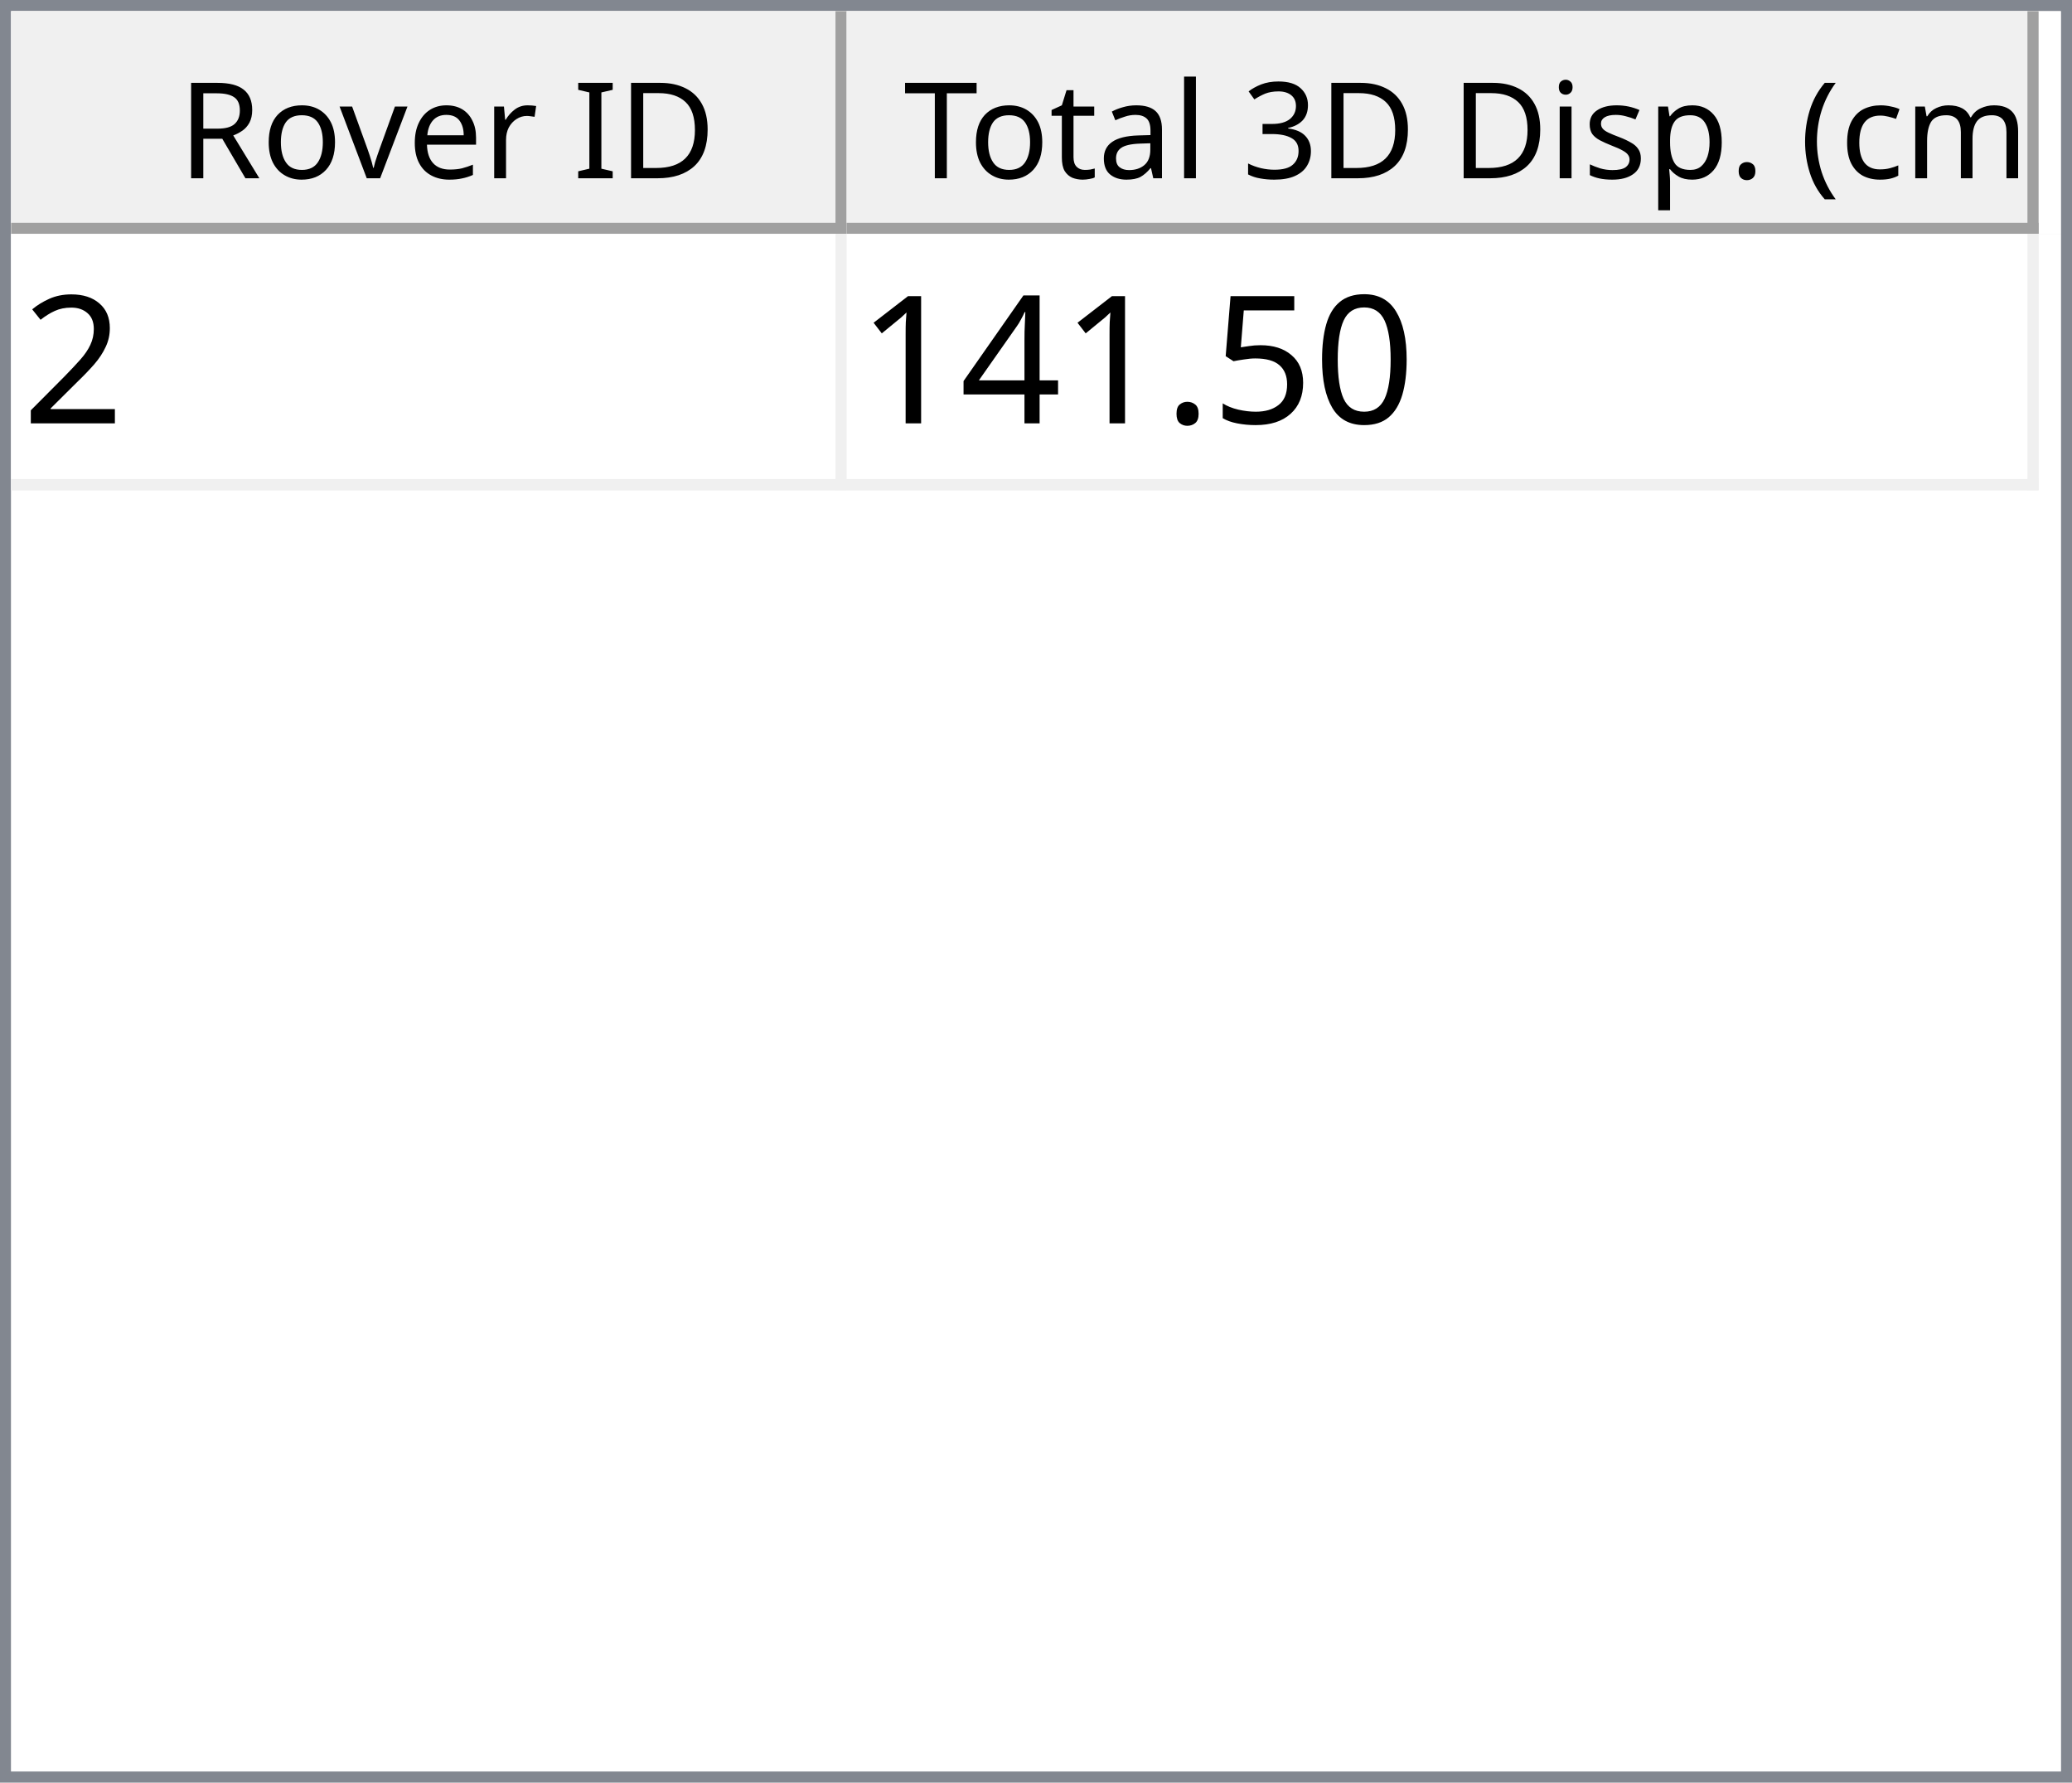
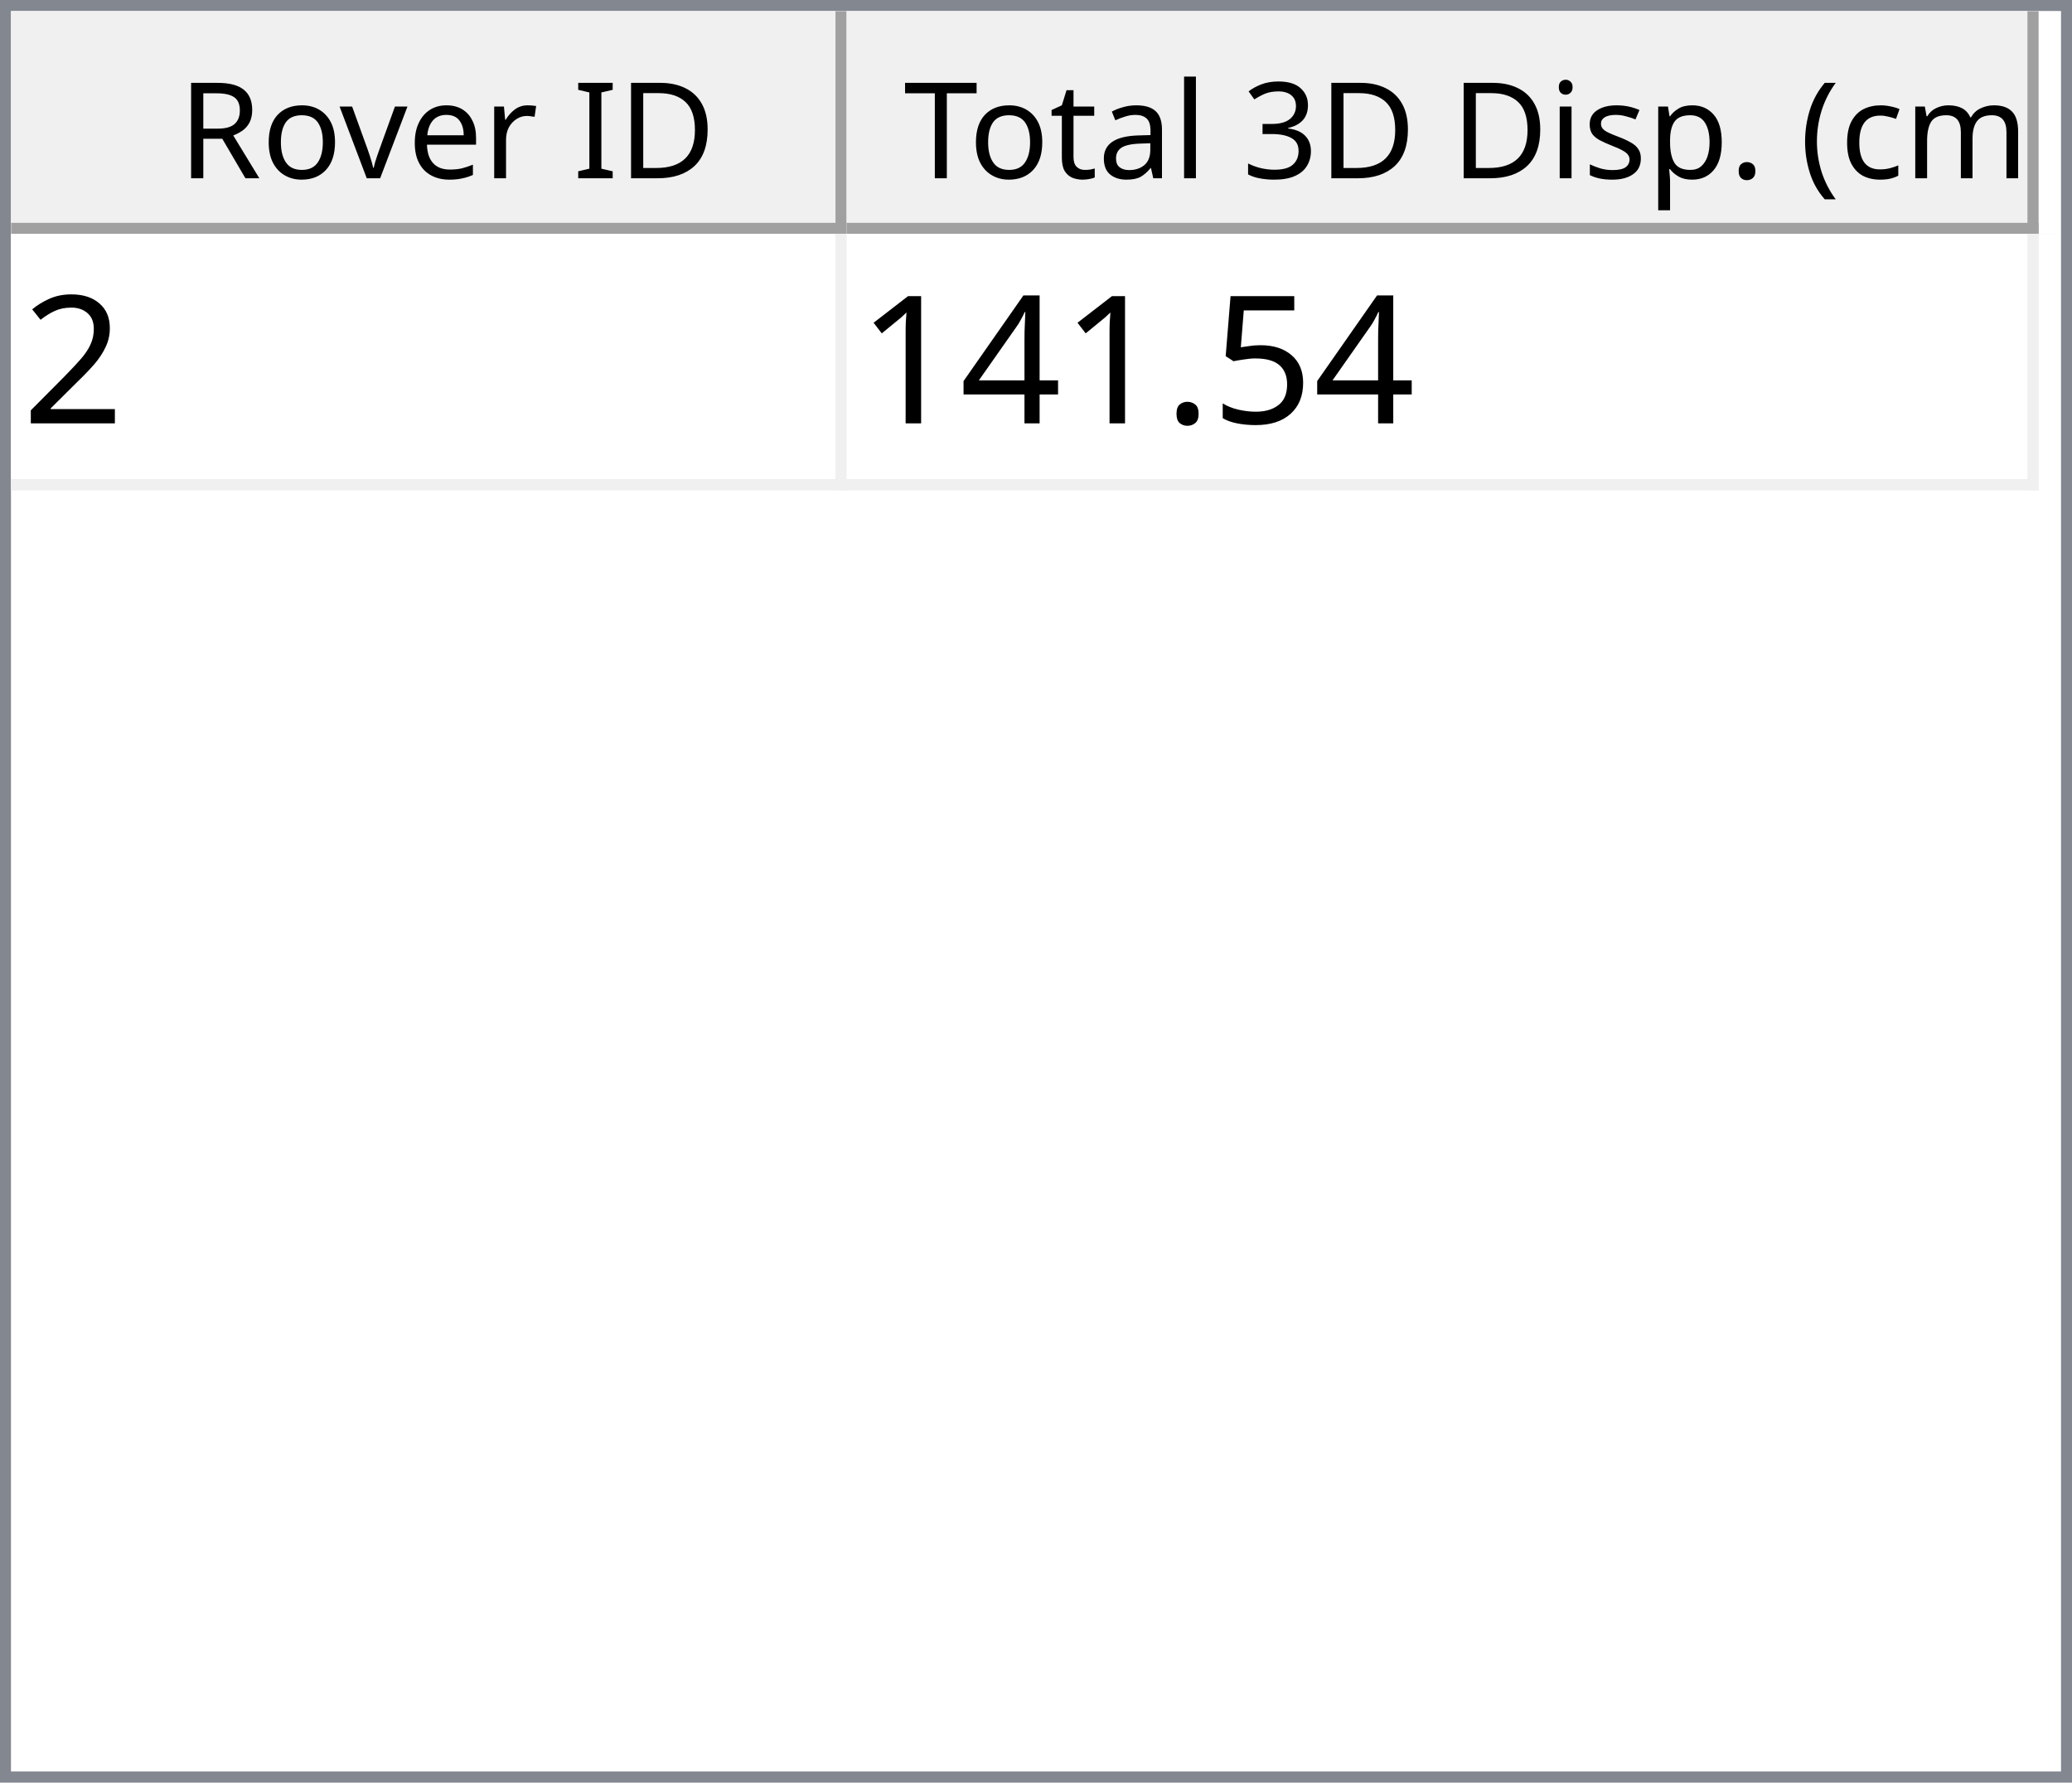
<svg xmlns="http://www.w3.org/2000/svg" style="fill-opacity:1; color-rendering:auto; color-interpolation:auto; text-rendering:auto; stroke:black; stroke-linecap:square; stroke-miterlimit:10; shape-rendering:auto; stroke-opacity:1; fill:black; stroke-dasharray:none; font-weight:normal; stroke-width:1; font-family:'Dialog'; font-style:normal; stroke-linejoin:miter; font-size:12px; stroke-dashoffset:0; image-rendering:auto;" width="186" height="160">
  <defs id="genericDefs" />
  <g>
    <defs id="defs1">
      <clipPath clipPathUnits="userSpaceOnUse" id="clipPath1">
        <path d="M0 0 L186 0 L186 160 L0 160 L0 0 Z" />
      </clipPath>
      <clipPath clipPathUnits="userSpaceOnUse" id="clipPath2">
        <path d="M0 0 L0 160 L186 160 L186 0 Z" />
      </clipPath>
      <clipPath clipPathUnits="userSpaceOnUse" id="clipPath3">
        <path d="M0 0 L0 20 L184 20 L184 0 Z" />
      </clipPath>
      <clipPath clipPathUnits="userSpaceOnUse" id="clipPath4">
        <path d="M0 0 L0 20 L75 20 L75 0 Z" />
      </clipPath>
      <clipPath clipPathUnits="userSpaceOnUse" id="clipPath5">
        <path d="M1 1 L1 19 L74 19 L74 1 Z" />
      </clipPath>
      <clipPath clipPathUnits="userSpaceOnUse" id="clipPath6">
        <path d="M0 0 L0 18 L73 18 L73 0 Z" />
      </clipPath>
      <clipPath clipPathUnits="userSpaceOnUse" id="clipPath7">
        <path d="M-0.5 -0.5 L-0.5 19.5 L74.5 19.5 L74.5 -0.5 Z" />
      </clipPath>
      <clipPath clipPathUnits="userSpaceOnUse" id="clipPath8">
        <path d="M0 0 L0 20 L107 20 L107 0 Z" />
      </clipPath>
      <clipPath clipPathUnits="userSpaceOnUse" id="clipPath9">
        <path d="M1 1 L1 19 L106 19 L106 1 Z" />
      </clipPath>
      <clipPath clipPathUnits="userSpaceOnUse" id="clipPath10">
        <path d="M0 0 L0 18 L105 18 L105 0 Z" />
      </clipPath>
      <clipPath clipPathUnits="userSpaceOnUse" id="clipPath11">
        <path d="M-0.5 -0.5 L-0.5 19.5 L106.5 19.5 L106.5 -0.5 Z" />
      </clipPath>
      <clipPath clipPathUnits="userSpaceOnUse" id="clipPath12">
        <path d="M0 0 L0 138 L184 138 L184 0 Z" />
      </clipPath>
      <clipPath clipPathUnits="userSpaceOnUse" id="clipPath13">
        <path d="M0 0 L0 23 L182 23 L182 0 Z" />
      </clipPath>
      <clipPath clipPathUnits="userSpaceOnUse" id="clipPath14">
        <path d="M-0.5 -0.5 L-0.5 22.5 L181.5 22.5 L181.5 -0.5 Z" />
      </clipPath>
      <clipPath clipPathUnits="userSpaceOnUse" id="clipPath15">
        <path d="M0 0 L0 22 L74 22 L74 0 Z" />
      </clipPath>
      <clipPath clipPathUnits="userSpaceOnUse" id="clipPath16">
        <path d="M0 0 L0 22 L106 22 L106 0 Z" />
      </clipPath>
      <font horiz-adv-x="64.551" id="font1">
        <font-face ascent="107.91" descent="25.098" units-per-em="100" style="font-style:normal; font-family:Segoe UI; font-weight:normal;" />
        <missing-glyph horiz-adv-x="64.551" d="M8.109 0 L8.109 68.266 L56.453 68.266 L56.453 0 L8.109 0 ZM15.328 7.234 L49.219 7.234 L49.219 61.031 L15.328 61.031 L15.328 7.234 Z" />
        <glyph unicode="D" horiz-adv-x="70.117" d="M9.188 0 L9.188 70.016 L28.516 70.016 Q65.531 70.016 65.531 35.891 Q65.531 19.672 55.25 9.836 Q44.969 0 27.734 0 L9.188 0 ZM17.391 62.594 L17.391 7.422 L27.828 7.422 Q41.609 7.422 49.273 14.797 Q56.938 22.172 56.938 35.688 Q56.938 62.594 28.328 62.594 L17.391 62.594 Z" />
        <glyph unicode="I" horiz-adv-x="26.611" d="M17.391 0 L9.188 0 L9.188 70.016 L17.391 70.016 L17.391 0 Z" />
        <glyph unicode=" " horiz-adv-x="27.393" d="" />
        <glyph unicode="r" horiz-adv-x="34.766" d="M34.188 41.891 Q32.078 43.5 28.125 43.5 Q23 43.5 19.555 38.672 Q16.109 33.844 16.109 25.484 L16.109 0 L8.109 0 L8.109 50 L16.109 50 L16.109 39.703 L16.312 39.703 Q18.016 44.969 21.531 47.922 Q25.047 50.875 29.391 50.875 Q32.516 50.875 34.188 50.203 L34.188 41.891 Z" />
        <glyph unicode="e" horiz-adv-x="52.295" d="M48.297 23 L12.984 23 Q13.188 14.656 17.484 10.109 Q21.781 5.562 29.297 5.562 Q37.75 5.562 44.828 11.141 L44.828 3.609 Q38.234 -1.172 27.391 -1.172 Q16.797 -1.172 10.742 5.641 Q4.688 12.453 4.688 24.812 Q4.688 36.469 11.305 43.82 Q17.922 51.172 27.734 51.172 Q37.547 51.172 42.922 44.828 Q48.297 38.484 48.297 27.203 L48.297 23 ZM40.094 29.781 Q40.047 36.719 36.75 40.578 Q33.453 44.438 27.594 44.438 Q21.922 44.438 17.969 40.383 Q14.016 36.328 13.094 29.781 L40.094 29.781 Z" />
        <glyph unicode="v" horiz-adv-x="47.9" d="M47.406 50 L27.484 0 L19.625 0 L0.688 50 L9.469 50 L22.172 13.672 Q23.578 9.672 23.922 6.688 L24.125 6.688 Q24.609 10.453 25.688 13.484 L38.969 50 L47.406 50 Z" />
        <glyph unicode="o" horiz-adv-x="58.594" d="M29 -1.172 Q17.922 -1.172 11.305 5.836 Q4.688 12.844 4.688 24.422 Q4.688 37.016 11.57 44.094 Q18.453 51.172 30.172 51.172 Q41.359 51.172 47.633 44.289 Q53.906 37.406 53.906 25.203 Q53.906 13.234 47.141 6.031 Q40.375 -1.172 29 -1.172 ZM29.594 44.438 Q21.875 44.438 17.383 39.188 Q12.891 33.938 12.891 24.703 Q12.891 15.828 17.43 10.695 Q21.969 5.562 29.594 5.562 Q37.359 5.562 41.531 10.594 Q45.703 15.625 45.703 24.906 Q45.703 34.281 41.531 39.359 Q37.359 44.438 29.594 44.438 Z" />
        <glyph unicode="R" horiz-adv-x="59.814" d="M59.375 0 L49.609 0 L37.891 19.625 Q36.281 22.359 34.766 24.289 Q33.25 26.219 31.664 27.438 Q30.078 28.656 28.25 29.219 Q26.422 29.781 24.125 29.781 L17.391 29.781 L17.391 0 L9.188 0 L9.188 70.016 L30.078 70.016 Q34.672 70.016 38.555 68.867 Q42.438 67.719 45.289 65.375 Q48.141 63.031 49.758 59.547 Q51.375 56.062 51.375 51.375 Q51.375 47.703 50.273 44.656 Q49.172 41.609 47.148 39.211 Q45.125 36.812 42.266 35.133 Q39.406 33.453 35.844 32.516 L35.844 32.328 Q37.594 31.547 38.891 30.547 Q40.188 29.547 41.359 28.18 Q42.531 26.812 43.68 25.078 Q44.828 23.344 46.234 21.047 L59.375 0 ZM17.391 62.594 L17.391 37.203 L28.516 37.203 Q31.594 37.203 34.203 38.133 Q36.812 39.062 38.719 40.797 Q40.625 42.531 41.703 45.047 Q42.781 47.562 42.781 50.688 Q42.781 56.297 39.141 59.445 Q35.5 62.594 28.609 62.594 L17.391 62.594 Z" />
        <glyph unicode=")" horiz-adv-x="30.176" d="M8.297 -15.922 L1.172 -15.922 Q16.406 2.344 16.406 26.812 Q16.406 51.469 1.078 70.016 L8.297 70.016 Q23.531 52.156 23.531 26.703 Q23.531 1.375 8.297 -15.922 Z" />
        <glyph unicode="m" horiz-adv-x="86.133" d="M79.109 0 L71.094 0 L71.094 28.719 Q71.094 37.016 68.531 40.727 Q65.969 44.438 59.906 44.438 Q54.781 44.438 51.195 39.75 Q47.609 35.062 47.609 28.516 L47.609 0 L39.594 0 L39.594 29.688 Q39.594 44.438 28.219 44.438 Q22.953 44.438 19.531 40.016 Q16.109 35.594 16.109 28.516 L16.109 0 L8.109 0 L8.109 50 L16.109 50 L16.109 42.094 L16.312 42.094 Q21.625 51.172 31.844 51.172 Q36.969 51.172 40.773 48.312 Q44.578 45.453 46 40.828 Q51.562 51.172 62.594 51.172 Q79.109 51.172 79.109 30.812 L79.109 0 Z" />
        <glyph unicode="c" horiz-adv-x="46.191" d="M42.188 2.297 Q36.422 -1.172 28.516 -1.172 Q17.828 -1.172 11.258 5.789 Q4.688 12.75 4.688 23.828 Q4.688 36.188 11.766 43.68 Q18.844 51.172 30.672 51.172 Q37.25 51.172 42.281 48.734 L42.281 40.531 Q36.719 44.438 30.375 44.438 Q22.703 44.438 17.797 38.945 Q12.891 33.453 12.891 24.516 Q12.891 15.719 17.508 10.641 Q22.125 5.562 29.891 5.562 Q36.422 5.562 42.188 9.906 L42.188 2.297 Z" />
        <glyph unicode="(" horiz-adv-x="30.176" d="M29.109 -15.922 L21.969 -15.922 Q6.844 1.375 6.844 26.703 Q6.844 52.156 21.969 70.016 L29.203 70.016 Q13.875 51.469 13.875 26.812 Q13.875 2.344 29.109 -15.922 Z" />
        <glyph unicode="." horiz-adv-x="21.68" d="M10.891 -1.078 Q8.641 -1.078 7.055 0.539 Q5.469 2.156 5.469 4.391 Q5.469 6.641 7.055 8.273 Q8.641 9.906 10.891 9.906 Q13.188 9.906 14.797 8.273 Q16.406 6.641 16.406 4.391 Q16.406 2.156 14.797 0.539 Q13.188 -1.078 10.891 -1.078 Z" />
        <glyph unicode="p" horiz-adv-x="58.789" d="M16.312 7.234 L16.109 7.234 L16.109 -23 L8.109 -23 L8.109 50 L16.109 50 L16.109 41.219 L16.312 41.219 Q22.219 51.172 33.594 51.172 Q43.266 51.172 48.688 44.461 Q54.109 37.75 54.109 26.469 Q54.109 13.922 48 6.375 Q41.891 -1.172 31.297 -1.172 Q21.578 -1.172 16.312 7.234 ZM16.109 27.391 L16.109 20.406 Q16.109 14.203 20.141 9.883 Q24.172 5.562 30.375 5.562 Q37.641 5.562 41.773 11.133 Q45.906 16.703 45.906 26.609 Q45.906 34.969 42.047 39.703 Q38.188 44.438 31.594 44.438 Q24.609 44.438 20.359 39.578 Q16.109 34.719 16.109 27.391 Z" />
        <glyph unicode="s" horiz-adv-x="42.432" d="M5.078 1.812 L5.078 10.406 Q11.625 5.562 19.484 5.562 Q30.031 5.562 30.031 12.594 Q30.031 14.594 29.125 15.992 Q28.219 17.391 26.68 18.461 Q25.141 19.531 23.07 20.383 Q21 21.234 18.609 22.172 Q15.281 23.484 12.766 24.828 Q10.25 26.172 8.57 27.859 Q6.891 29.547 6.031 31.695 Q5.172 33.844 5.172 36.719 Q5.172 40.234 6.789 42.945 Q8.406 45.656 11.086 47.484 Q13.766 49.312 17.211 50.242 Q20.656 51.172 24.312 51.172 Q30.812 51.172 35.938 48.922 L35.938 40.828 Q30.422 44.438 23.25 44.438 Q21 44.438 19.195 43.922 Q17.391 43.406 16.094 42.477 Q14.797 41.547 14.086 40.258 Q13.375 38.969 13.375 37.406 Q13.375 35.453 14.086 34.133 Q14.797 32.812 16.164 31.789 Q17.531 30.766 19.484 29.938 Q21.438 29.109 23.922 28.125 Q27.25 26.859 29.883 25.516 Q32.516 24.172 34.375 22.484 Q36.234 20.797 37.234 18.602 Q38.234 16.406 38.234 13.375 Q38.234 9.672 36.602 6.938 Q34.969 4.203 32.234 2.398 Q29.5 0.594 25.93 -0.289 Q22.359 -1.172 18.453 -1.172 Q10.75 -1.172 5.078 1.812 Z" />
        <glyph unicode="i" horiz-adv-x="24.219" d="M12.203 62.703 Q10.062 62.703 8.547 64.164 Q7.031 65.625 7.031 67.875 Q7.031 70.125 8.547 71.609 Q10.062 73.094 12.203 73.094 Q14.406 73.094 15.945 71.609 Q17.484 70.125 17.484 67.875 Q17.484 65.719 15.945 64.211 Q14.406 62.703 12.203 62.703 ZM16.109 0 L8.109 0 L8.109 50 L16.109 50 L16.109 0 Z" />
        <glyph unicode="3" horiz-adv-x="53.906" d="M46.531 19.828 Q46.531 15.094 44.75 11.211 Q42.969 7.328 39.719 4.57 Q36.469 1.812 31.93 0.297 Q27.391 -1.219 21.922 -1.219 Q11.922 -1.219 6 2.594 L6 11.188 Q13.094 5.609 22.219 5.609 Q25.875 5.609 28.828 6.539 Q31.781 7.469 33.906 9.227 Q36.031 10.984 37.18 13.477 Q38.328 15.969 38.328 19.094 Q38.328 32.812 18.797 32.812 L12.984 32.812 L12.984 39.594 L18.5 39.594 Q35.797 39.594 35.797 52.484 Q35.797 64.406 22.609 64.406 Q15.188 64.406 8.688 59.422 L8.688 67.188 Q15.375 71.188 24.609 71.188 Q29 71.188 32.57 69.969 Q36.141 68.75 38.68 66.555 Q41.219 64.359 42.609 61.281 Q44 58.203 44 54.5 Q44 40.672 30.031 36.719 L30.031 36.531 Q33.594 36.141 36.625 34.797 Q39.656 33.453 41.852 31.305 Q44.047 29.156 45.289 26.25 Q46.531 23.344 46.531 19.828 Z" />
        <glyph unicode="l" horiz-adv-x="24.219" d="M16.109 0 L8.109 0 L8.109 74.031 L16.109 74.031 L16.109 0 Z" />
        <glyph unicode="a" horiz-adv-x="50.879" d="M43.891 0 L35.891 0 L35.891 7.812 L35.688 7.812 Q30.469 -1.172 20.312 -1.172 Q12.844 -1.172 8.617 2.781 Q4.391 6.734 4.391 13.281 Q4.391 27.297 20.906 29.594 L35.891 31.688 Q35.891 44.438 25.594 44.438 Q16.547 44.438 9.281 38.281 L9.281 46.484 Q16.656 51.172 26.266 51.172 Q43.891 51.172 43.891 32.516 L43.891 0 ZM35.891 25.297 L23.828 23.641 Q18.266 22.859 15.43 20.875 Q12.594 18.891 12.594 13.875 Q12.594 10.203 15.211 7.883 Q17.828 5.562 22.172 5.562 Q28.125 5.562 32.008 9.742 Q35.891 13.922 35.891 20.312 L35.891 25.297 Z" />
        <glyph unicode="t" horiz-adv-x="33.887" d="M31.297 0.484 Q28.469 -1.078 23.828 -1.078 Q10.688 -1.078 10.688 13.578 L10.688 43.172 L2.094 43.172 L2.094 50 L10.688 50 L10.688 62.203 L18.703 64.797 L18.703 50 L31.297 50 L31.297 43.172 L18.703 43.172 L18.703 14.984 Q18.703 9.969 20.414 7.82 Q22.125 5.672 26.078 5.672 Q29.109 5.672 31.297 7.328 L31.297 0.484 Z" />
        <glyph unicode="T" horiz-adv-x="52.393" d="M50.594 62.594 L30.375 62.594 L30.375 0 L22.172 0 L22.172 62.594 L2 62.594 L2 70.016 L50.594 70.016 L50.594 62.594 Z" />
      </font>
      <font horiz-adv-x="75.0" id="font2">
        <font-face ascent="100.537" descent="21.973" units-per-em="100" style="font-style:normal; font-family:sans-serif; font-weight:normal;" />
        <missing-glyph horiz-adv-x="75.0" d="M12.5 0 L12.5 62.5 L62.5 62.5 L62.5 0 L12.5 0 ZM14.062 1.562 L60.938 1.562 L60.938 60.938 L14.062 60.938 L14.062 1.562 Z" />
        <glyph unicode="2" horiz-adv-x="55.615" d="M50.344 8.453 L50.344 0 L3.031 0 Q2.938 3.172 4.047 6.109 Q5.859 10.938 9.836 15.625 Q13.812 20.312 21.344 26.469 Q33.016 36.031 37.117 41.625 Q41.219 47.219 41.219 52.203 Q41.219 57.422 37.477 61.008 Q33.734 64.594 27.734 64.594 Q21.391 64.594 17.578 60.789 Q13.766 56.984 13.719 50.25 L4.688 51.172 Q5.609 61.281 11.664 66.578 Q17.719 71.875 27.938 71.875 Q38.234 71.875 44.242 66.164 Q50.25 60.453 50.25 52 Q50.25 47.703 48.492 43.555 Q46.734 39.406 42.656 34.812 Q38.578 30.219 29.109 22.219 Q21.188 15.578 18.945 13.211 Q16.703 10.844 15.234 8.453 L50.344 8.453 Z" />
-         <glyph unicode="0" horiz-adv-x="55.615" d="M4.156 35.297 Q4.156 48 6.766 55.742 Q9.375 63.484 14.523 67.68 Q19.672 71.875 27.484 71.875 Q33.25 71.875 37.594 69.555 Q41.938 67.234 44.773 62.867 Q47.609 58.5 49.219 52.227 Q50.828 45.953 50.828 35.297 Q50.828 22.703 48.242 14.969 Q45.656 7.234 40.508 3.008 Q35.359 -1.219 27.484 -1.219 Q17.141 -1.219 11.234 6.203 Q4.156 15.141 4.156 35.297 ZM13.188 35.297 Q13.188 17.672 17.312 11.836 Q21.438 6 27.484 6 Q33.547 6 37.672 11.859 Q41.797 17.719 41.797 35.297 Q41.797 52.984 37.672 58.789 Q33.547 64.594 27.391 64.594 Q21.344 64.594 17.719 59.469 Q13.188 52.938 13.188 35.297 Z" />
        <glyph unicode="5" horiz-adv-x="55.615" d="M4.156 18.75 L13.375 19.531 Q14.406 12.797 18.141 9.398 Q21.875 6 27.156 6 Q33.5 6 37.891 10.789 Q42.281 15.578 42.281 23.484 Q42.281 31 38.062 35.352 Q33.844 39.703 27 39.703 Q22.75 39.703 19.336 37.773 Q15.922 35.844 13.969 32.766 L5.719 33.844 L12.641 70.609 L48.25 70.609 L48.25 62.203 L19.672 62.203 L15.828 42.969 Q22.266 47.469 29.344 47.469 Q38.719 47.469 45.164 40.969 Q51.609 34.469 51.609 24.266 Q51.609 14.547 45.953 7.469 Q39.062 -1.219 27.156 -1.219 Q17.391 -1.219 11.211 4.25 Q5.031 9.719 4.156 18.75 Z" />
        <glyph unicode="." horiz-adv-x="27.783" d="M9.078 0 L9.078 10.016 L19.094 10.016 L19.094 0 L9.078 0 Z" />
        <glyph unicode="4" horiz-adv-x="55.615" d="M32.328 0 L32.328 17.141 L1.266 17.141 L1.266 25.203 L33.938 71.578 L41.109 71.578 L41.109 25.203 L50.781 25.203 L50.781 17.141 L41.109 17.141 L41.109 0 L32.328 0 ZM32.328 25.203 L32.328 57.469 L9.906 25.203 L32.328 25.203 Z" />
        <glyph unicode="1" horiz-adv-x="55.615" d="M37.25 0 L28.469 0 L28.469 56 Q25.297 52.984 20.141 49.953 Q14.984 46.922 10.891 45.406 L10.891 53.906 Q18.266 57.375 23.781 62.305 Q29.297 67.234 31.594 71.875 L37.25 71.875 L37.25 0 Z" />
      </font>
    </defs>
    <g style="fill:white; stroke:white;">
      <rect x="0" y="0" width="186" style="clip-path:url(#clipPath1); stroke:none;" height="160" />
    </g>
    <g style="fill:white; text-rendering:optimizeSpeed; color-rendering:optimizeSpeed; image-rendering:optimizeSpeed; shape-rendering:crispEdges; stroke:white; color-interpolation:sRGB;">
      <rect x="0" width="186" height="160" y="0" style="stroke:none;" />
      <path style="stroke:none;" d="M0 160 L186 160 L186 0 L0 0 Z" />
    </g>
    <g style="fill:rgb(240,240,240); font-family:'Segoe UI'; stroke:rgb(240,240,240);">
      <rect x="0" y="0" width="186" style="clip-path:url(#clipPath2); stroke:none;" height="160" />
    </g>
    <g style="fill:rgb(130,135,144); font-family:'Segoe UI'; stroke:rgb(130,135,144);">
      <path d="M0 0 L186 0 L186 160 L0 160 L0 0 ZM1 1 L185 1 L185 159 L1 159 L1 1 Z" style="fill-rule:evenodd; clip-path:url(#clipPath2); stroke:none;" />
    </g>
    <g style="fill:white; font-family:'Segoe UI'; stroke:white;" transform="translate(1,1)">
      <rect x="0" y="0" width="184" style="clip-path:url(#clipPath3); stroke:none;" height="20" />
    </g>
    <g style="fill:rgb(240,240,240); font-family:'Segoe UI'; stroke:rgb(240,240,240);" transform="translate(1,1)">
      <rect x="0" y="0" width="75" style="clip-path:url(#clipPath4); stroke:none;" height="20" />
    </g>
    <g style="font-family:'Segoe UI';" transform="translate(2,2)">
      <text x="14" xml:space="preserve" y="14" style="clip-path:url(#clipPath6); stroke:none;">Rover ID</text>
    </g>
    <g style="fill:rgb(160,160,160); font-family:'Segoe UI'; stroke:rgb(160,160,160); stroke-linejoin:bevel;" transform="translate(1.5,1.5)">
      <line x1="74" x2="74" y1="0" style="fill:none; clip-path:url(#clipPath7);" y2="19" />
    </g>
    <g style="fill:rgb(160,160,160); font-family:'Segoe UI'; stroke:rgb(160,160,160); stroke-linejoin:bevel;" transform="matrix(1,0,0,1,1,1) translate(0.5,0.5)">
      <line x1="0" x2="74" y1="19" style="fill:none; clip-path:url(#clipPath7);" y2="19" />
    </g>
    <g style="fill:rgb(240,240,240); font-family:'Segoe UI'; stroke:rgb(240,240,240);" transform="translate(76,1)">
      <rect x="0" y="0" width="107" style="clip-path:url(#clipPath8); stroke:none;" height="20" />
    </g>
    <g style="font-family:'Segoe UI';" transform="translate(77,2)">
      <text x="1" xml:space="preserve" y="14" style="clip-path:url(#clipPath10); stroke:none;"> Total 3D Disp. (cm)</text>
    </g>
    <g style="fill:rgb(160,160,160); font-family:'Segoe UI'; stroke:rgb(160,160,160); stroke-linejoin:bevel;" transform="translate(76.5,1.5)">
      <line x1="106" x2="106" y1="0" style="fill:none; clip-path:url(#clipPath11);" y2="19" />
    </g>
    <g style="fill:rgb(160,160,160); font-family:'Segoe UI'; stroke:rgb(160,160,160); stroke-linejoin:bevel;" transform="matrix(1,0,0,1,76,1) translate(0.5,0.5)">
      <line x1="0" x2="106" y1="19" style="fill:none; clip-path:url(#clipPath11);" y2="19" />
    </g>
    <g style="fill:white; font-family:'Segoe UI'; stroke:white;" transform="translate(1,21)">
      <rect x="0" y="0" width="184" style="clip-path:url(#clipPath12); stroke:none;" height="138" />
    </g>
    <g style="fill:rgb(240,240,240); font-size:16px; font-family:sans-serif; stroke:rgb(240,240,240);" transform="translate(1,21)">
      <rect x="0" y="0" width="182" style="clip-path:url(#clipPath13); stroke:none;" height="23" />
      <line transform="translate(0.5,0.5)" x1="0" x2="181" y1="22" style="clip-path:url(#clipPath14); fill:none; stroke-linejoin:bevel;" y2="22" />
    </g>
    <g transform="matrix(1,0,0,1,1,21) translate(0.5,0.5)" style="fill:rgb(240,240,240); font-size:16px; font-family:sans-serif; stroke:rgb(240,240,240); stroke-linejoin:bevel;">
      <line x1="74" x2="74" y1="0" style="fill:none; clip-path:url(#clipPath14);" y2="22" />
    </g>
    <g transform="matrix(1,0,0,1,1,21) translate(0.5,0.5)" style="fill:rgb(240,240,240); font-size:16px; font-family:sans-serif; stroke:rgb(240,240,240); stroke-linejoin:bevel;">
      <line x1="181" x2="181" y1="0" style="fill:none; clip-path:url(#clipPath14);" y2="22" />
    </g>
    <g style="fill:white; font-size:16px; font-family:sans-serif; stroke:white;" transform="matrix(1,0,0,1,1,21)">
      <rect x="0" y="0" width="74" style="clip-path:url(#clipPath15); stroke:none;" height="22" />
      <text x="1" y="17" style="fill:black; clip-path:url(#clipPath15); stroke:none;" xml:space="preserve">2</text>
    </g>
    <g style="fill:white; font-size:16px; font-family:sans-serif; stroke:white;" transform="matrix(1,0,0,1,1,21) translate(75,0)">
      <rect x="0" y="0" width="106" style="clip-path:url(#clipPath16); stroke:none;" height="22" />
-       <text x="1" y="17" style="fill:black; clip-path:url(#clipPath16); stroke:none;" xml:space="preserve">141.50</text>
+       <text x="1" y="17" style="fill:black; clip-path:url(#clipPath16); stroke:none;" xml:space="preserve">141.54</text>
    </g>
  </g>
</svg>
